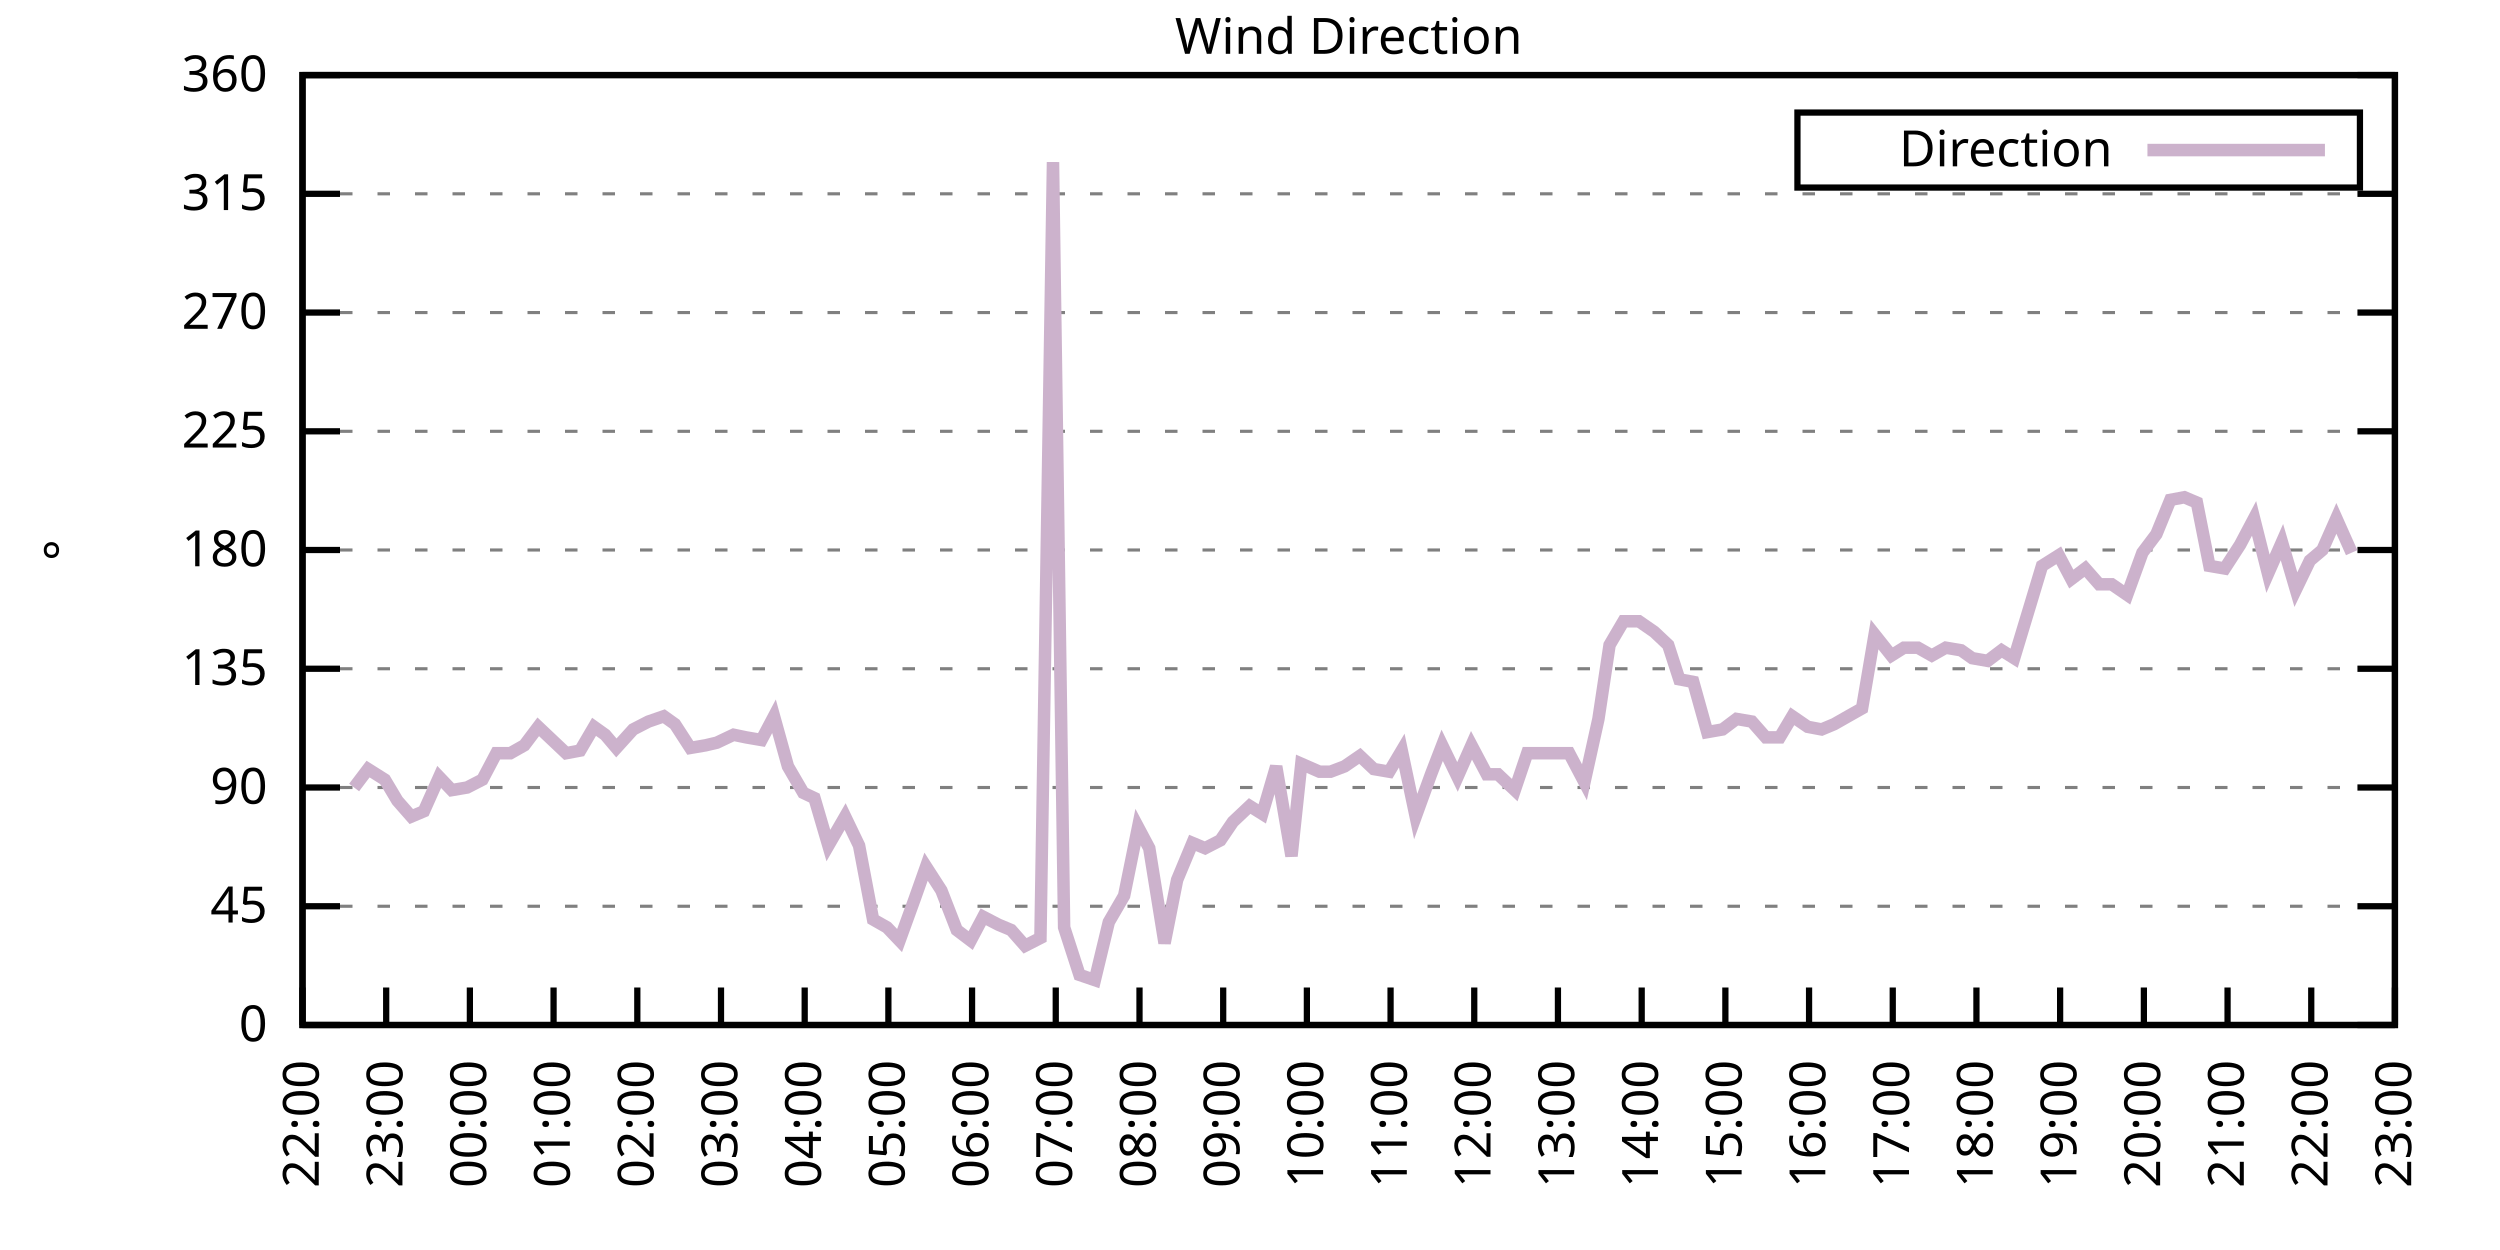
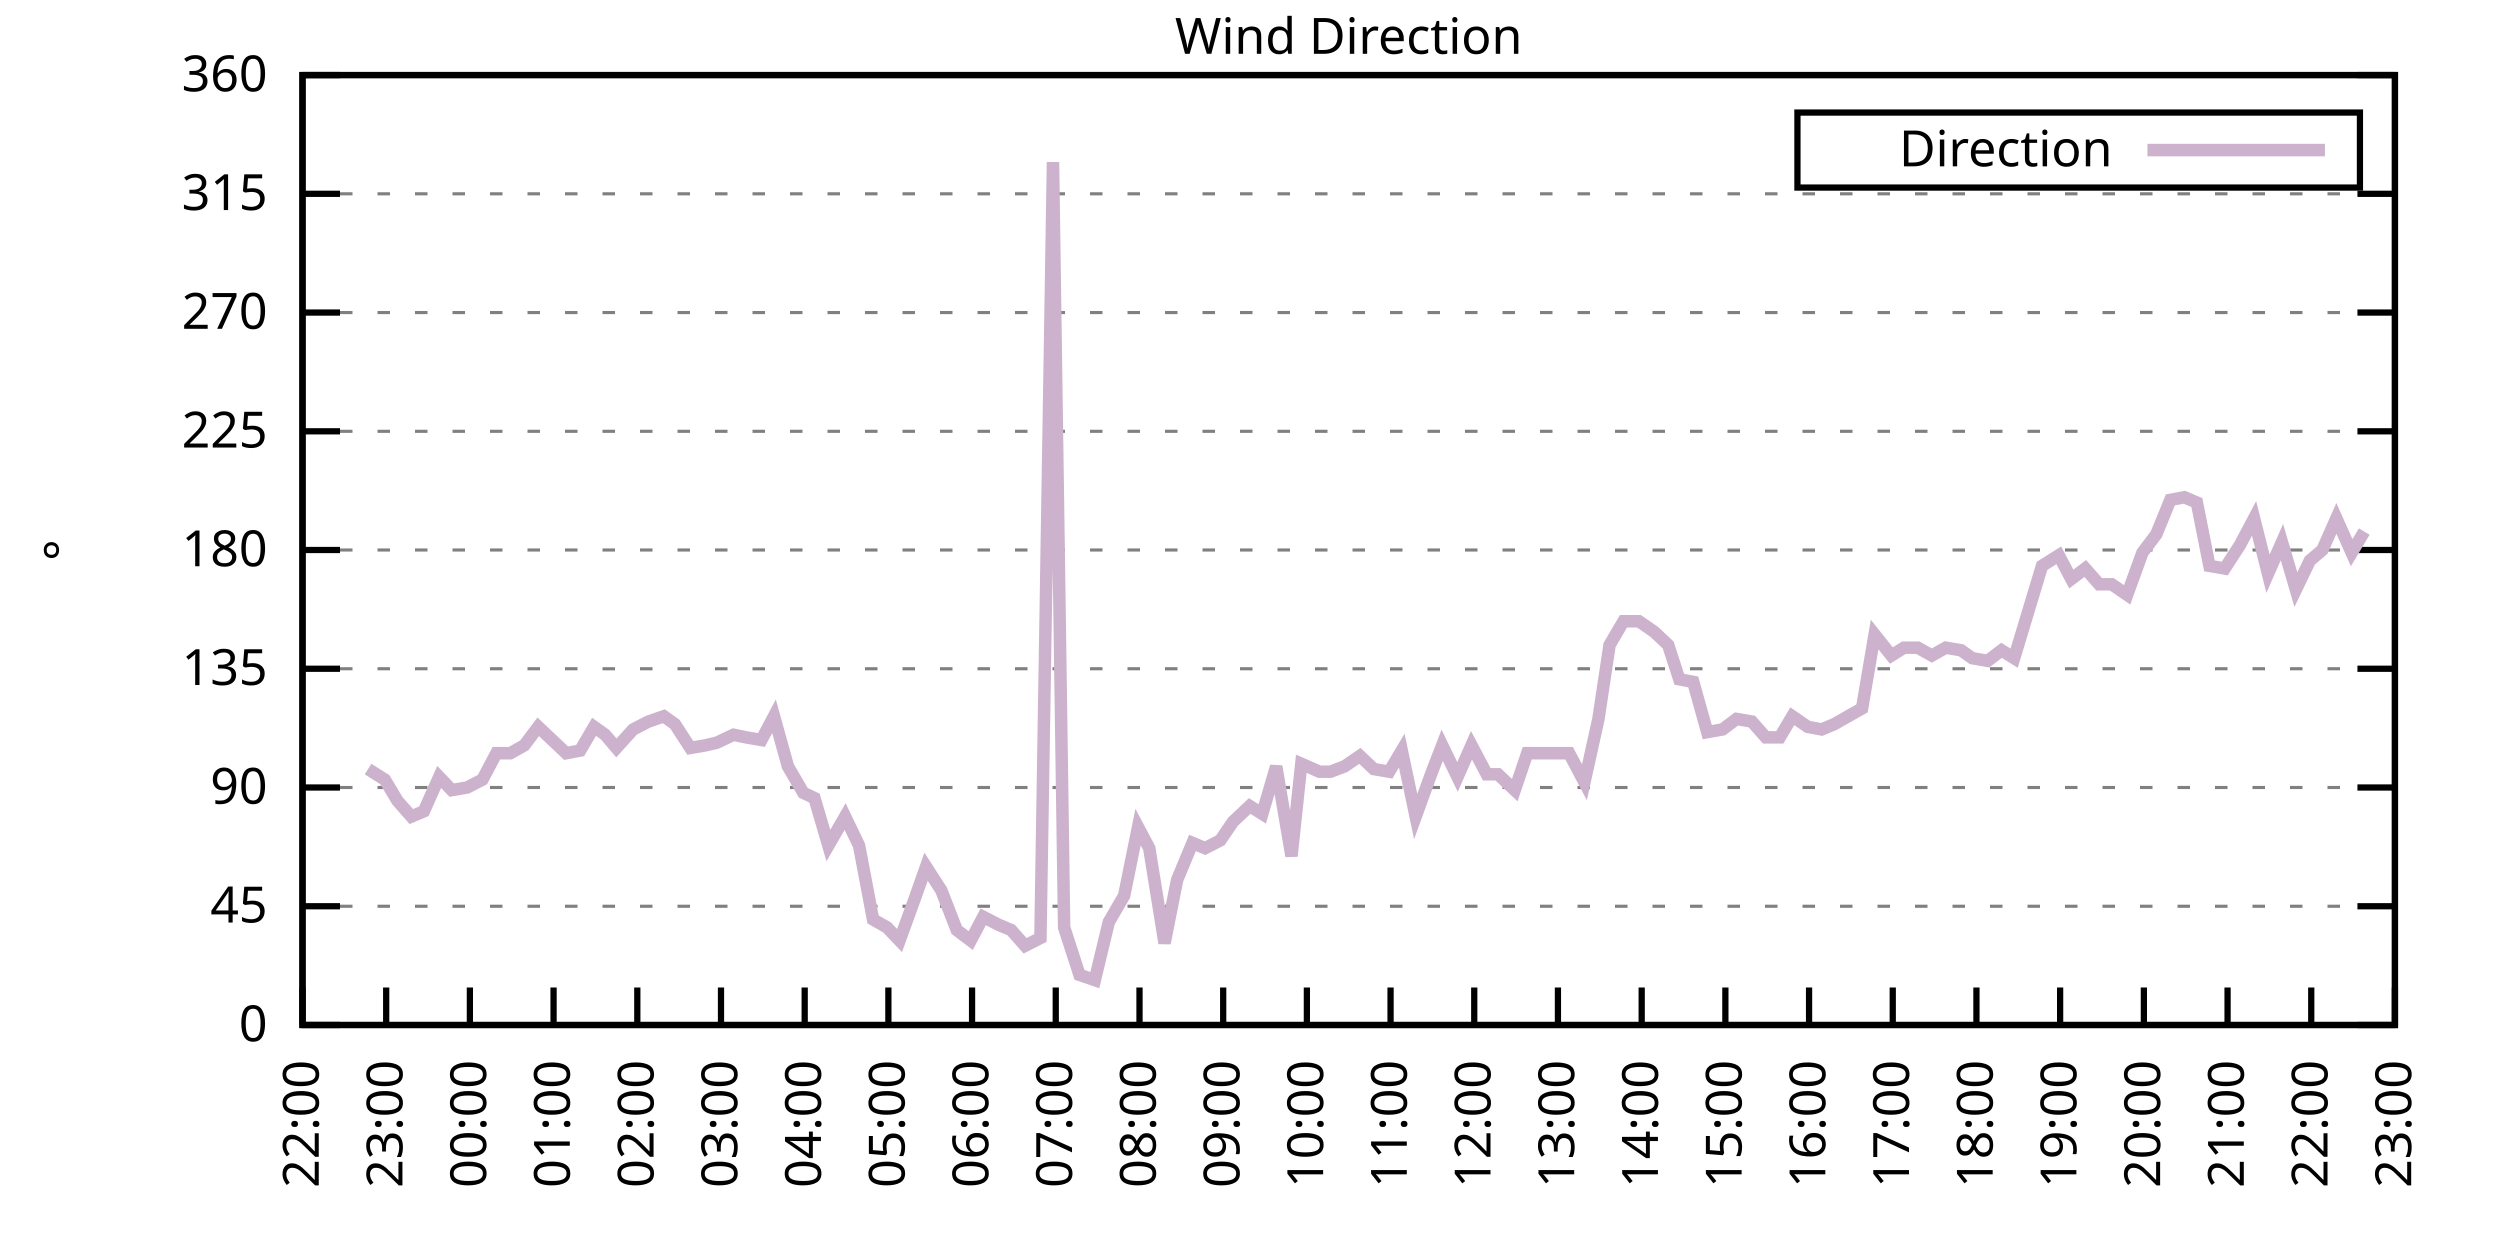
<svg xmlns="http://www.w3.org/2000/svg" xmlns:xlink="http://www.w3.org/1999/xlink" width="400" height="200" viewBox="0 0 400 200">
  <g id="gnuplot_canvas">
    <rect x="0" y="0" width="400" height="200" fill="none" />
    <defs>
      <circle id="gpDot" r="0.5" stroke-width="0.5" stroke="currentColor" />
      <path id="gpPt0" stroke-width="0.333" stroke="currentColor" d="M-1,0 h2 M0,-1 v2" />
      <path id="gpPt1" stroke-width="0.333" stroke="currentColor" d="M-1,-1 L1,1 M1,-1 L-1,1" />
      <path id="gpPt2" stroke-width="0.333" stroke="currentColor" d="M-1,0 L1,0 M0,-1 L0,1 M-1,-1 L1,1 M-1,1 L1,-1" />
      <rect id="gpPt3" stroke-width="0.333" stroke="currentColor" x="-1" y="-1" width="2" height="2" />
      <rect id="gpPt4" stroke-width="0.333" stroke="currentColor" fill="currentColor" x="-1" y="-1" width="2" height="2" />
      <circle id="gpPt5" stroke-width="0.333" stroke="currentColor" cx="0" cy="0" r="1" />
      <use xlink:href="#gpPt5" id="gpPt6" fill="currentColor" stroke="none" />
      <path id="gpPt7" stroke-width="0.333" stroke="currentColor" d="M0,-1.33 L-1.33,0.67 L1.33,0.67 z" />
      <use xlink:href="#gpPt7" id="gpPt8" fill="currentColor" stroke="none" />
      <use xlink:href="#gpPt7" id="gpPt9" stroke="currentColor" transform="rotate(180)" />
      <use xlink:href="#gpPt9" id="gpPt10" fill="currentColor" stroke="none" />
      <use xlink:href="#gpPt3" id="gpPt11" stroke="currentColor" transform="rotate(45)" />
      <use xlink:href="#gpPt11" id="gpPt12" fill="currentColor" stroke="none" />
      <path id="gpPt13" stroke-width="0.333" stroke="currentColor" d="M0,1.330 L1.265,0.411 L0.782,-1.067 L-0.782,-1.076 L-1.265,0.411 z" />
      <use xlink:href="#gpPt13" id="gpPt14" fill="currentColor" stroke="none" />
      <filter id="textbox" filterUnits="objectBoundingBox" x="0" y="0" height="1" width="1">
        <feFlood flood-color="white" flood-opacity="1" result="bgnd" />
        <feComposite in="SourceGraphic" in2="bgnd" operator="atop" />
      </filter>
      <filter id="greybox" filterUnits="objectBoundingBox" x="0" y="0" height="1" width="1">
        <feFlood flood-color="lightgrey" flood-opacity="1" result="grey" />
        <feComposite in="SourceGraphic" in2="grey" operator="atop" />
      </filter>
    </defs>
    <g fill="none" color="white" stroke="currentColor" stroke-width="1.00" stroke-linecap="butt" stroke-linejoin="miter">
</g>
    <g fill="none" color="black" stroke="currentColor" stroke-width="1.00" stroke-linecap="butt" stroke-linejoin="miter">
      <g stroke="none" shape-rendering="crispEdges">
        <polygon fill="rgb(255, 255, 255)" points="48.40,164.00 383.18,164.00 383.18,12.02 48.40,12.02 " />
      </g>
    </g>
    <g fill="none" color="black" stroke="currentColor" stroke-width="1.00" stroke-linecap="butt" stroke-linejoin="miter">
</g>
    <g fill="none" color="black" stroke="black" stroke-width="0.50" stroke-linecap="butt" stroke-linejoin="miter">
</g>
    <g fill="none" color="gray" stroke="currentColor" stroke-width="0.50" stroke-linecap="butt" stroke-linejoin="miter">
      <path stroke="gray" stroke-dasharray="2,4" class="gridline" d="M48.40,164.00 L383.19,164.00  " />
    </g>
    <g fill="none" color="gray" stroke="gray" stroke-width="1.00" stroke-linecap="butt" stroke-linejoin="miter">
</g>
    <g fill="none" color="black" stroke="currentColor" stroke-width="1.00" stroke-linecap="butt" stroke-linejoin="miter">
      <path stroke="black" d="M48.40,164.00 L54.40,164.00 M383.19,164.00 L377.19,164.00  " />
      <g transform="translate(42.80,166.60)" stroke="none" fill="black" font-family="Sans" font-size="8.00" text-anchor="end">
        <text>
          <tspan font-family="Sans"> 0</tspan>
        </text>
      </g>
    </g>
    <g fill="none" color="black" stroke="currentColor" stroke-width="1.00" stroke-linecap="butt" stroke-linejoin="miter">
</g>
    <g fill="none" color="black" stroke="black" stroke-width="0.50" stroke-linecap="butt" stroke-linejoin="miter">
</g>
    <g fill="none" color="gray" stroke="currentColor" stroke-width="0.50" stroke-linecap="butt" stroke-linejoin="miter">
      <path stroke="gray" stroke-dasharray="2,4" class="gridline" d="M48.40,145.00 L383.19,145.00  " />
    </g>
    <g fill="none" color="gray" stroke="gray" stroke-width="1.00" stroke-linecap="butt" stroke-linejoin="miter">
</g>
    <g fill="none" color="black" stroke="currentColor" stroke-width="1.00" stroke-linecap="butt" stroke-linejoin="miter">
      <path stroke="black" d="M48.40,145.00 L54.40,145.00 M383.19,145.00 L377.19,145.00  " />
      <g transform="translate(42.80,147.60)" stroke="none" fill="black" font-family="Sans" font-size="8.00" text-anchor="end">
        <text>
          <tspan font-family="Sans"> 45</tspan>
        </text>
      </g>
    </g>
    <g fill="none" color="black" stroke="currentColor" stroke-width="1.00" stroke-linecap="butt" stroke-linejoin="miter">
</g>
    <g fill="none" color="black" stroke="black" stroke-width="0.50" stroke-linecap="butt" stroke-linejoin="miter">
</g>
    <g fill="none" color="gray" stroke="currentColor" stroke-width="0.50" stroke-linecap="butt" stroke-linejoin="miter">
      <path stroke="gray" stroke-dasharray="2,4" class="gridline" d="M48.40,126.00 L383.19,126.00  " />
    </g>
    <g fill="none" color="gray" stroke="gray" stroke-width="1.00" stroke-linecap="butt" stroke-linejoin="miter">
</g>
    <g fill="none" color="black" stroke="currentColor" stroke-width="1.00" stroke-linecap="butt" stroke-linejoin="miter">
      <path stroke="black" d="M48.40,126.00 L54.40,126.00 M383.19,126.00 L377.19,126.00  " />
      <g transform="translate(42.80,128.60)" stroke="none" fill="black" font-family="Sans" font-size="8.00" text-anchor="end">
        <text>
          <tspan font-family="Sans"> 90</tspan>
        </text>
      </g>
    </g>
    <g fill="none" color="black" stroke="currentColor" stroke-width="1.00" stroke-linecap="butt" stroke-linejoin="miter">
</g>
    <g fill="none" color="black" stroke="black" stroke-width="0.50" stroke-linecap="butt" stroke-linejoin="miter">
</g>
    <g fill="none" color="gray" stroke="currentColor" stroke-width="0.50" stroke-linecap="butt" stroke-linejoin="miter">
      <path stroke="gray" stroke-dasharray="2,4" class="gridline" d="M48.40,107.00 L383.19,107.00  " />
    </g>
    <g fill="none" color="gray" stroke="gray" stroke-width="1.00" stroke-linecap="butt" stroke-linejoin="miter">
</g>
    <g fill="none" color="black" stroke="currentColor" stroke-width="1.00" stroke-linecap="butt" stroke-linejoin="miter">
      <path stroke="black" d="M48.40,107.00 L54.40,107.00 M383.19,107.00 L377.19,107.00  " />
      <g transform="translate(42.80,109.60)" stroke="none" fill="black" font-family="Sans" font-size="8.00" text-anchor="end">
        <text>
          <tspan font-family="Sans"> 135</tspan>
        </text>
      </g>
    </g>
    <g fill="none" color="black" stroke="currentColor" stroke-width="1.00" stroke-linecap="butt" stroke-linejoin="miter">
</g>
    <g fill="none" color="black" stroke="black" stroke-width="0.50" stroke-linecap="butt" stroke-linejoin="miter">
</g>
    <g fill="none" color="gray" stroke="currentColor" stroke-width="0.50" stroke-linecap="butt" stroke-linejoin="miter">
      <path stroke="gray" stroke-dasharray="2,4" class="gridline" d="M48.40,88.00 L383.19,88.00  " />
    </g>
    <g fill="none" color="gray" stroke="gray" stroke-width="1.00" stroke-linecap="butt" stroke-linejoin="miter">
</g>
    <g fill="none" color="black" stroke="currentColor" stroke-width="1.00" stroke-linecap="butt" stroke-linejoin="miter">
      <path stroke="black" d="M48.40,88.00 L54.40,88.00 M383.19,88.00 L377.19,88.00  " />
      <g transform="translate(42.80,90.60)" stroke="none" fill="black" font-family="Sans" font-size="8.00" text-anchor="end">
        <text>
          <tspan font-family="Sans"> 180</tspan>
        </text>
      </g>
    </g>
    <g fill="none" color="black" stroke="currentColor" stroke-width="1.00" stroke-linecap="butt" stroke-linejoin="miter">
</g>
    <g fill="none" color="black" stroke="black" stroke-width="0.50" stroke-linecap="butt" stroke-linejoin="miter">
</g>
    <g fill="none" color="gray" stroke="currentColor" stroke-width="0.50" stroke-linecap="butt" stroke-linejoin="miter">
      <path stroke="gray" stroke-dasharray="2,4" class="gridline" d="M48.40,69.01 L383.19,69.01  " />
    </g>
    <g fill="none" color="gray" stroke="gray" stroke-width="1.00" stroke-linecap="butt" stroke-linejoin="miter">
</g>
    <g fill="none" color="black" stroke="currentColor" stroke-width="1.00" stroke-linecap="butt" stroke-linejoin="miter">
      <path stroke="black" d="M48.40,69.01 L54.40,69.01 M383.19,69.01 L377.19,69.01  " />
      <g transform="translate(42.80,71.61)" stroke="none" fill="black" font-family="Sans" font-size="8.00" text-anchor="end">
        <text>
          <tspan font-family="Sans"> 225</tspan>
        </text>
      </g>
    </g>
    <g fill="none" color="black" stroke="currentColor" stroke-width="1.00" stroke-linecap="butt" stroke-linejoin="miter">
</g>
    <g fill="none" color="black" stroke="black" stroke-width="0.50" stroke-linecap="butt" stroke-linejoin="miter">
</g>
    <g fill="none" color="gray" stroke="currentColor" stroke-width="0.50" stroke-linecap="butt" stroke-linejoin="miter">
      <path stroke="gray" stroke-dasharray="2,4" class="gridline" d="M48.40,50.01 L383.19,50.01  " />
    </g>
    <g fill="none" color="gray" stroke="gray" stroke-width="1.00" stroke-linecap="butt" stroke-linejoin="miter">
</g>
    <g fill="none" color="black" stroke="currentColor" stroke-width="1.00" stroke-linecap="butt" stroke-linejoin="miter">
      <path stroke="black" d="M48.40,50.01 L54.40,50.01 M383.19,50.01 L377.19,50.01  " />
      <g transform="translate(42.80,52.61)" stroke="none" fill="black" font-family="Sans" font-size="8.00" text-anchor="end">
        <text>
          <tspan font-family="Sans"> 270</tspan>
        </text>
      </g>
    </g>
    <g fill="none" color="black" stroke="currentColor" stroke-width="1.00" stroke-linecap="butt" stroke-linejoin="miter">
</g>
    <g fill="none" color="black" stroke="black" stroke-width="0.50" stroke-linecap="butt" stroke-linejoin="miter">
</g>
    <g fill="none" color="gray" stroke="currentColor" stroke-width="0.50" stroke-linecap="butt" stroke-linejoin="miter">
      <path stroke="gray" stroke-dasharray="2,4" class="gridline" d="M48.40,31.01 L383.19,31.01  " />
    </g>
    <g fill="none" color="gray" stroke="gray" stroke-width="1.00" stroke-linecap="butt" stroke-linejoin="miter">
</g>
    <g fill="none" color="black" stroke="currentColor" stroke-width="1.00" stroke-linecap="butt" stroke-linejoin="miter">
      <path stroke="black" d="M48.40,31.01 L54.40,31.01 M383.19,31.01 L377.19,31.01  " />
      <g transform="translate(42.80,33.61)" stroke="none" fill="black" font-family="Sans" font-size="8.00" text-anchor="end">
        <text>
          <tspan font-family="Sans"> 315</tspan>
        </text>
      </g>
    </g>
    <g fill="none" color="black" stroke="currentColor" stroke-width="1.00" stroke-linecap="butt" stroke-linejoin="miter">
</g>
    <g fill="none" color="black" stroke="black" stroke-width="0.50" stroke-linecap="butt" stroke-linejoin="miter">
</g>
    <g fill="none" color="gray" stroke="currentColor" stroke-width="0.50" stroke-linecap="butt" stroke-linejoin="miter">
      <path stroke="gray" stroke-dasharray="2,4" class="gridline" d="M48.40,12.01 L383.19,12.01  " />
    </g>
    <g fill="none" color="gray" stroke="gray" stroke-width="1.00" stroke-linecap="butt" stroke-linejoin="miter">
</g>
    <g fill="none" color="black" stroke="currentColor" stroke-width="1.00" stroke-linecap="butt" stroke-linejoin="miter">
      <path stroke="black" d="M48.40,12.01 L54.40,12.01 M383.19,12.01 L377.19,12.01  " />
      <g transform="translate(42.80,14.61)" stroke="none" fill="black" font-family="Sans" font-size="8.00" text-anchor="end">
        <text>
          <tspan font-family="Sans"> 360</tspan>
        </text>
      </g>
    </g>
    <g fill="none" color="black" stroke="currentColor" stroke-width="1.00" stroke-linecap="butt" stroke-linejoin="miter">
      <path stroke="black" d="M48.40,164.00 L48.40,158.00  " />
      <g transform="translate(51.00,169.60) rotate(270.00)" stroke="none" fill="black" font-family="Sans" font-size="8.00" text-anchor="end">
        <text>
          <tspan font-family="Sans">22:00</tspan>
        </text>
      </g>
    </g>
    <g fill="none" color="black" stroke="currentColor" stroke-width="1.00" stroke-linecap="butt" stroke-linejoin="miter">
      <path stroke="black" d="M61.79,164.00 L61.79,158.00  " />
      <g transform="translate(64.39,169.60) rotate(270.00)" stroke="none" fill="black" font-family="Sans" font-size="8.00" text-anchor="end">
        <text>
          <tspan font-family="Sans">23:00</tspan>
        </text>
      </g>
    </g>
    <g fill="none" color="black" stroke="currentColor" stroke-width="1.00" stroke-linecap="butt" stroke-linejoin="miter">
      <path stroke="black" d="M75.18,164.00 L75.18,158.00  " />
      <g transform="translate(77.78,169.60) rotate(270.00)" stroke="none" fill="black" font-family="Sans" font-size="8.00" text-anchor="end">
        <text>
          <tspan font-family="Sans">00:00</tspan>
        </text>
      </g>
    </g>
    <g fill="none" color="black" stroke="currentColor" stroke-width="1.00" stroke-linecap="butt" stroke-linejoin="miter">
      <path stroke="black" d="M88.57,164.00 L88.57,158.00  " />
      <g transform="translate(91.17,169.60) rotate(270.00)" stroke="none" fill="black" font-family="Sans" font-size="8.00" text-anchor="end">
        <text>
          <tspan font-family="Sans">01:00</tspan>
        </text>
      </g>
    </g>
    <g fill="none" color="black" stroke="currentColor" stroke-width="1.00" stroke-linecap="butt" stroke-linejoin="miter">
      <path stroke="black" d="M101.97,164.00 L101.97,158.00  " />
      <g transform="translate(104.57,169.60) rotate(270.00)" stroke="none" fill="black" font-family="Sans" font-size="8.00" text-anchor="end">
        <text>
          <tspan font-family="Sans">02:00</tspan>
        </text>
      </g>
    </g>
    <g fill="none" color="black" stroke="currentColor" stroke-width="1.00" stroke-linecap="butt" stroke-linejoin="miter">
      <path stroke="black" d="M115.36,164.00 L115.36,158.00  " />
      <g transform="translate(117.96,169.60) rotate(270.00)" stroke="none" fill="black" font-family="Sans" font-size="8.00" text-anchor="end">
        <text>
          <tspan font-family="Sans">03:00</tspan>
        </text>
      </g>
    </g>
    <g fill="none" color="black" stroke="currentColor" stroke-width="1.00" stroke-linecap="butt" stroke-linejoin="miter">
      <path stroke="black" d="M128.75,164.00 L128.75,158.00  " />
      <g transform="translate(131.35,169.60) rotate(270.00)" stroke="none" fill="black" font-family="Sans" font-size="8.00" text-anchor="end">
        <text>
          <tspan font-family="Sans">04:00</tspan>
        </text>
      </g>
    </g>
    <g fill="none" color="black" stroke="currentColor" stroke-width="1.00" stroke-linecap="butt" stroke-linejoin="miter">
      <path stroke="black" d="M142.14,164.00 L142.14,158.00  " />
      <g transform="translate(144.74,169.60) rotate(270.00)" stroke="none" fill="black" font-family="Sans" font-size="8.00" text-anchor="end">
        <text>
          <tspan font-family="Sans">05:00</tspan>
        </text>
      </g>
    </g>
    <g fill="none" color="black" stroke="currentColor" stroke-width="1.00" stroke-linecap="butt" stroke-linejoin="miter">
      <path stroke="black" d="M155.53,164.00 L155.53,158.00  " />
      <g transform="translate(158.13,169.60) rotate(270.00)" stroke="none" fill="black" font-family="Sans" font-size="8.00" text-anchor="end">
        <text>
          <tspan font-family="Sans">06:00</tspan>
        </text>
      </g>
    </g>
    <g fill="none" color="black" stroke="currentColor" stroke-width="1.00" stroke-linecap="butt" stroke-linejoin="miter">
      <path stroke="black" d="M168.92,164.00 L168.92,158.00  " />
      <g transform="translate(171.52,169.60) rotate(270.00)" stroke="none" fill="black" font-family="Sans" font-size="8.00" text-anchor="end">
        <text>
          <tspan font-family="Sans">07:00</tspan>
        </text>
      </g>
    </g>
    <g fill="none" color="black" stroke="currentColor" stroke-width="1.00" stroke-linecap="butt" stroke-linejoin="miter">
      <path stroke="black" d="M182.32,164.00 L182.32,158.00  " />
      <g transform="translate(184.92,169.60) rotate(270.00)" stroke="none" fill="black" font-family="Sans" font-size="8.00" text-anchor="end">
        <text>
          <tspan font-family="Sans">08:00</tspan>
        </text>
      </g>
    </g>
    <g fill="none" color="black" stroke="currentColor" stroke-width="1.00" stroke-linecap="butt" stroke-linejoin="miter">
      <path stroke="black" d="M195.71,164.00 L195.71,158.00  " />
      <g transform="translate(198.31,169.60) rotate(270.00)" stroke="none" fill="black" font-family="Sans" font-size="8.00" text-anchor="end">
        <text>
          <tspan font-family="Sans">09:00</tspan>
        </text>
      </g>
    </g>
    <g fill="none" color="black" stroke="currentColor" stroke-width="1.00" stroke-linecap="butt" stroke-linejoin="miter">
      <path stroke="black" d="M209.10,164.00 L209.10,158.00  " />
      <g transform="translate(211.70,169.60) rotate(270.00)" stroke="none" fill="black" font-family="Sans" font-size="8.00" text-anchor="end">
        <text>
          <tspan font-family="Sans">10:00</tspan>
        </text>
      </g>
    </g>
    <g fill="none" color="black" stroke="currentColor" stroke-width="1.00" stroke-linecap="butt" stroke-linejoin="miter">
      <path stroke="black" d="M222.49,164.00 L222.49,158.00  " />
      <g transform="translate(225.09,169.60) rotate(270.00)" stroke="none" fill="black" font-family="Sans" font-size="8.00" text-anchor="end">
        <text>
          <tspan font-family="Sans">11:00</tspan>
        </text>
      </g>
    </g>
    <g fill="none" color="black" stroke="currentColor" stroke-width="1.00" stroke-linecap="butt" stroke-linejoin="miter">
      <path stroke="black" d="M235.88,164.00 L235.88,158.00  " />
      <g transform="translate(238.48,169.60) rotate(270.00)" stroke="none" fill="black" font-family="Sans" font-size="8.00" text-anchor="end">
        <text>
          <tspan font-family="Sans">12:00</tspan>
        </text>
      </g>
    </g>
    <g fill="none" color="black" stroke="currentColor" stroke-width="1.00" stroke-linecap="butt" stroke-linejoin="miter">
      <path stroke="black" d="M249.27,164.00 L249.27,158.00  " />
      <g transform="translate(251.87,169.60) rotate(270.00)" stroke="none" fill="black" font-family="Sans" font-size="8.00" text-anchor="end">
        <text>
          <tspan font-family="Sans">13:00</tspan>
        </text>
      </g>
    </g>
    <g fill="none" color="black" stroke="currentColor" stroke-width="1.00" stroke-linecap="butt" stroke-linejoin="miter">
      <path stroke="black" d="M262.67,164.00 L262.67,158.00  " />
      <g transform="translate(265.27,169.60) rotate(270.00)" stroke="none" fill="black" font-family="Sans" font-size="8.00" text-anchor="end">
        <text>
          <tspan font-family="Sans">14:00</tspan>
        </text>
      </g>
    </g>
    <g fill="none" color="black" stroke="currentColor" stroke-width="1.00" stroke-linecap="butt" stroke-linejoin="miter">
      <path stroke="black" d="M276.06,164.00 L276.06,158.00  " />
      <g transform="translate(278.66,169.60) rotate(270.00)" stroke="none" fill="black" font-family="Sans" font-size="8.00" text-anchor="end">
        <text>
          <tspan font-family="Sans">15:00</tspan>
        </text>
      </g>
    </g>
    <g fill="none" color="black" stroke="currentColor" stroke-width="1.00" stroke-linecap="butt" stroke-linejoin="miter">
      <path stroke="black" d="M289.45,164.00 L289.45,158.00  " />
      <g transform="translate(292.05,169.60) rotate(270.00)" stroke="none" fill="black" font-family="Sans" font-size="8.00" text-anchor="end">
        <text>
          <tspan font-family="Sans">16:00</tspan>
        </text>
      </g>
    </g>
    <g fill="none" color="black" stroke="currentColor" stroke-width="1.00" stroke-linecap="butt" stroke-linejoin="miter">
      <path stroke="black" d="M302.84,164.00 L302.84,158.00  " />
      <g transform="translate(305.44,169.60) rotate(270.00)" stroke="none" fill="black" font-family="Sans" font-size="8.00" text-anchor="end">
        <text>
          <tspan font-family="Sans">17:00</tspan>
        </text>
      </g>
    </g>
    <g fill="none" color="black" stroke="currentColor" stroke-width="1.00" stroke-linecap="butt" stroke-linejoin="miter">
      <path stroke="black" d="M316.23,164.00 L316.23,158.00  " />
      <g transform="translate(318.83,169.60) rotate(270.00)" stroke="none" fill="black" font-family="Sans" font-size="8.00" text-anchor="end">
        <text>
          <tspan font-family="Sans">18:00</tspan>
        </text>
      </g>
    </g>
    <g fill="none" color="black" stroke="currentColor" stroke-width="1.00" stroke-linecap="butt" stroke-linejoin="miter">
      <path stroke="black" d="M329.62,164.00 L329.62,158.00  " />
      <g transform="translate(332.22,169.60) rotate(270.00)" stroke="none" fill="black" font-family="Sans" font-size="8.00" text-anchor="end">
        <text>
          <tspan font-family="Sans">19:00</tspan>
        </text>
      </g>
    </g>
    <g fill="none" color="black" stroke="currentColor" stroke-width="1.00" stroke-linecap="butt" stroke-linejoin="miter">
      <path stroke="black" d="M343.02,164.00 L343.02,158.00  " />
      <g transform="translate(345.62,169.60) rotate(270.00)" stroke="none" fill="black" font-family="Sans" font-size="8.00" text-anchor="end">
        <text>
          <tspan font-family="Sans">20:00</tspan>
        </text>
      </g>
    </g>
    <g fill="none" color="black" stroke="currentColor" stroke-width="1.00" stroke-linecap="butt" stroke-linejoin="miter">
      <path stroke="black" d="M356.41,164.00 L356.41,158.00  " />
      <g transform="translate(359.01,169.60) rotate(270.00)" stroke="none" fill="black" font-family="Sans" font-size="8.00" text-anchor="end">
        <text>
          <tspan font-family="Sans">21:00</tspan>
        </text>
      </g>
    </g>
    <g fill="none" color="black" stroke="currentColor" stroke-width="1.00" stroke-linecap="butt" stroke-linejoin="miter">
      <path stroke="black" d="M369.80,164.00 L369.80,158.00  " />
      <g transform="translate(372.40,169.60) rotate(270.00)" stroke="none" fill="black" font-family="Sans" font-size="8.00" text-anchor="end">
        <text>
          <tspan font-family="Sans">22:00</tspan>
        </text>
      </g>
    </g>
    <g fill="none" color="black" stroke="currentColor" stroke-width="1.00" stroke-linecap="butt" stroke-linejoin="miter">
      <path stroke="black" d="M383.19,164.00 L383.19,158.00  " />
      <g transform="translate(385.79,169.60) rotate(270.00)" stroke="none" fill="black" font-family="Sans" font-size="8.00" text-anchor="end">
        <text>
          <tspan font-family="Sans">23:00</tspan>
        </text>
      </g>
    </g>
    <g fill="none" color="black" stroke="currentColor" stroke-width="1.00" stroke-linecap="butt" stroke-linejoin="miter">
</g>
    <g fill="none" color="black" stroke="currentColor" stroke-width="1.00" stroke-linecap="butt" stroke-linejoin="miter">
      <path stroke="black" d="M48.40,12.01 L48.40,164.00 L383.19,164.00 L383.19,12.01 L48.40,12.01 Z  " />
    </g>
    <g fill="none" color="black" stroke="currentColor" stroke-width="1.00" stroke-linecap="butt" stroke-linejoin="miter">
</g>
    <g fill="none" color="black" stroke="currentColor" stroke-width="1.00" stroke-linecap="butt" stroke-linejoin="miter">
      <path stroke="black" d="M287.59,30.01 L287.59,18.01 L377.59,18.01 L377.59,30.01 L287.59,30.01 Z  " />
    </g>
    <g id="Wind_direction_plot_1">
      <g fill="none" color="white" stroke="black" stroke-width="2.00" stroke-linecap="butt" stroke-linejoin="miter">
</g>
      <g fill="none" color="black" stroke="currentColor" stroke-width="2.00" stroke-linecap="butt" stroke-linejoin="miter">
        <g transform="translate(337.99,26.61)" stroke="none" fill="black" font-family="Sans" font-size="8.00" text-anchor="end">
          <text>
            <tspan font-family="Sans">Direction</tspan>
          </text>
        </g>
      </g>
      <g fill="none" color="black" stroke="currentColor" stroke-width="2.00" stroke-linecap="butt" stroke-linejoin="miter">
-         <path stroke="rgb(204, 178, 204)" d="M343.59,24.01 L371.99,24.01 M56.66,126.00 L58.89,123.05 L61.57,124.74 L63.58,128.11 L65.81,130.65 L67.82,129.80   L70.27,124.31 L72.28,126.42 L74.74,126.00 L77.19,124.74 L79.42,120.51 L81.66,120.51 L83.89,119.25 L86.12,116.29   L90.58,120.51 L92.82,120.09 L95.05,116.29 L96.83,117.56 L98.62,119.67 L101.30,116.71 L103.75,115.45 L106.21,114.60   L107.99,115.87 L110.45,119.67 L112.90,119.25 L114.69,118.83 L117.37,117.56 L119.38,117.98 L121.83,118.40 L123.84,114.60   L126.07,122.62 L128.53,126.85 L130.31,127.69 L132.54,135.29 L135.22,130.65 L137.45,135.29 L139.69,147.11 L141.92,148.38   L143.93,150.49 L146.38,143.73 L148.17,138.67 L150.62,142.47 L153.08,148.80 L155.31,150.49 L157.32,146.69 L159.77,147.96   L161.78,148.80 L164.01,151.33 L166.47,150.07 L168.48,25.94 L170.26,148.38 L172.72,155.98 L175.17,156.82 L177.41,147.53   L179.86,143.31 L182.09,132.34 L183.88,135.71 L186.33,150.91 L188.34,140.78 L190.80,134.87 L192.81,135.71 L195.26,134.45   L197.27,131.49 L199.95,128.96 L201.96,130.22 L204.19,122.62 L206.64,136.98 L208.21,122.20 L211.11,123.47 L212.89,123.47   L215.13,122.62 L217.58,120.94 L219.81,123.05 L222.27,123.47 L224.28,120.09 L226.51,130.65 L228.96,123.89 L230.75,119.25   L233.20,124.31 L235.44,119.25 L237.89,123.89 L239.68,123.89 L242.36,126.42 L244.36,120.51 L246.60,120.51 L248.83,120.51   L251.06,120.51 L253.51,125.16 L255.75,115.03 L257.53,103.20 L259.76,99.40 L262.22,99.40 L264.67,101.09 L266.91,103.20   L268.69,108.69 L270.92,109.11 L273.16,117.14 L275.61,116.71 L277.84,115.03 L280.30,115.45 L282.53,117.98 L284.76,117.98   L286.77,114.60 L289.23,116.29 L291.46,116.71 L293.47,115.87 L295.70,114.60 L297.93,113.34 L299.94,101.52 L302.62,104.89   L304.63,103.63 L306.86,103.63 L309.09,104.89 L311.32,103.63 L313.78,104.05 L315.56,105.31 L318.02,105.74 L320.25,104.05   L322.26,105.31 L324.94,96.45 L326.72,90.54 L329.40,88.85 L331.41,92.65 L333.64,90.96 L335.87,93.49 L337.88,93.49   L340.34,95.18 L342.79,88.43 L345.02,85.47 L347.26,79.98 L349.49,79.56 L351.50,80.41 L353.51,90.54 L355.96,90.96   L358.42,87.16 L360.65,82.94 L362.88,91.80 L365.11,86.74 L367.34,94.34 L369.58,89.69 L371.58,88.00 L373.82,82.94   L376.27,88.43  " />
+         <path stroke="rgb(204, 178, 204)" d="M343.59,24.01 L371.99,24.01 M58.89,123.05 L61.57,124.74 L63.58,128.11 L65.81,130.65 L67.82,129.80 L70.27,124.31   L72.28,126.42 L74.74,126.00 L77.19,124.74 L79.42,120.51 L81.66,120.51 L83.89,119.25 L86.12,116.29 L90.58,120.51   L92.82,120.09 L95.05,116.29 L96.83,117.56 L98.62,119.67 L101.30,116.71 L103.75,115.45 L106.21,114.60 L107.99,115.87   L110.45,119.67 L112.90,119.25 L114.69,118.83 L117.37,117.56 L119.38,117.98 L121.83,118.40 L123.84,114.60 L126.07,122.62   L128.53,126.85 L130.31,127.69 L132.54,135.29 L135.22,130.65 L137.45,135.29 L139.69,147.11 L141.92,148.38 L143.93,150.49   L146.38,143.73 L148.17,138.67 L150.62,142.47 L153.08,148.80 L155.31,150.49 L157.32,146.69 L159.77,147.96 L161.78,148.80   L164.01,151.33 L166.47,150.07 L168.48,25.94 L170.26,148.38 L172.72,155.98 L175.17,156.82 L177.41,147.53 L179.86,143.31   L182.09,132.34 L183.88,135.71 L186.33,150.91 L188.34,140.78 L190.80,134.87 L192.81,135.71 L195.26,134.45 L197.27,131.49   L199.95,128.96 L201.96,130.22 L204.19,122.62 L206.64,136.98 L208.21,122.20 L211.11,123.47 L212.89,123.47 L215.13,122.62   L217.58,120.94 L219.81,123.05 L222.27,123.47 L224.28,120.09 L226.51,130.65 L228.96,123.89 L230.75,119.25 L233.20,124.31   L235.44,119.25 L237.89,123.89 L239.68,123.89 L242.36,126.42 L244.36,120.51 L246.60,120.51 L248.83,120.51 L251.06,120.51   L253.51,125.16 L255.75,115.03 L257.53,103.20 L259.76,99.40 L262.22,99.40 L264.67,101.09 L266.91,103.20 L268.69,108.69   L270.92,109.11 L273.16,117.14 L275.61,116.71 L277.84,115.03 L280.30,115.45 L282.53,117.98 L284.76,117.98 L286.77,114.60   L289.23,116.29 L291.46,116.71 L293.47,115.87 L295.70,114.60 L297.93,113.34 L299.94,101.52 L302.62,104.89 L304.63,103.63   L306.86,103.63 L309.09,104.89 L311.32,103.63 L313.78,104.05 L315.56,105.31 L318.02,105.74 L320.25,104.05 L322.26,105.31   L324.94,96.45 L326.72,90.54 L329.40,88.85 L331.41,92.65 L333.64,90.96 L335.87,93.49 L337.88,93.49 L340.34,95.18   L342.79,88.43 L345.02,85.47 L347.26,79.98 L349.49,79.56 L351.50,80.41 L353.51,90.54 L355.96,90.96 L358.42,87.16   L360.65,82.94 L362.88,91.80 L365.11,86.74 L367.34,94.34 L369.58,89.69 L371.58,88.00 L373.82,82.94 L376.27,88.43   L378.28,85.05  " />
      </g>
    </g>
    <g fill="none" color="black" stroke="currentColor" stroke-width="2.00" stroke-linecap="butt" stroke-linejoin="miter">
</g>
    <g fill="none" color="black" stroke="black" stroke-width="1.00" stroke-linecap="butt" stroke-linejoin="miter">
</g>
    <g fill="none" color="black" stroke="currentColor" stroke-width="1.00" stroke-linecap="butt" stroke-linejoin="miter">
      <path stroke="black" d="M48.40,12.01 L48.40,164.00 L383.19,164.00 L383.19,12.01 L48.40,12.01 Z  " />
      <g transform="translate(12.80,88.01) rotate(270.00)" stroke="none" fill="black" font-family="Sans" font-size="8.00" text-anchor="middle">
        <text>
          <tspan font-family="Sans">°</tspan>
        </text>
      </g>
    </g>
    <g fill="none" color="black" stroke="currentColor" stroke-width="1.00" stroke-linecap="butt" stroke-linejoin="miter">
</g>
    <g fill="none" color="black" stroke="currentColor" stroke-width="1.00" stroke-linecap="butt" stroke-linejoin="miter">
      <g transform="translate(215.79,8.61)" stroke="none" fill="black" font-family="Sans" font-size="8.00" text-anchor="middle">
        <text>
          <tspan font-family="Sans">Wind Direction</tspan>
        </text>
      </g>
    </g>
    <g fill="none" color="black" stroke="currentColor" stroke-width="1.00" stroke-linecap="butt" stroke-linejoin="miter">
</g>
  </g>
</svg>
